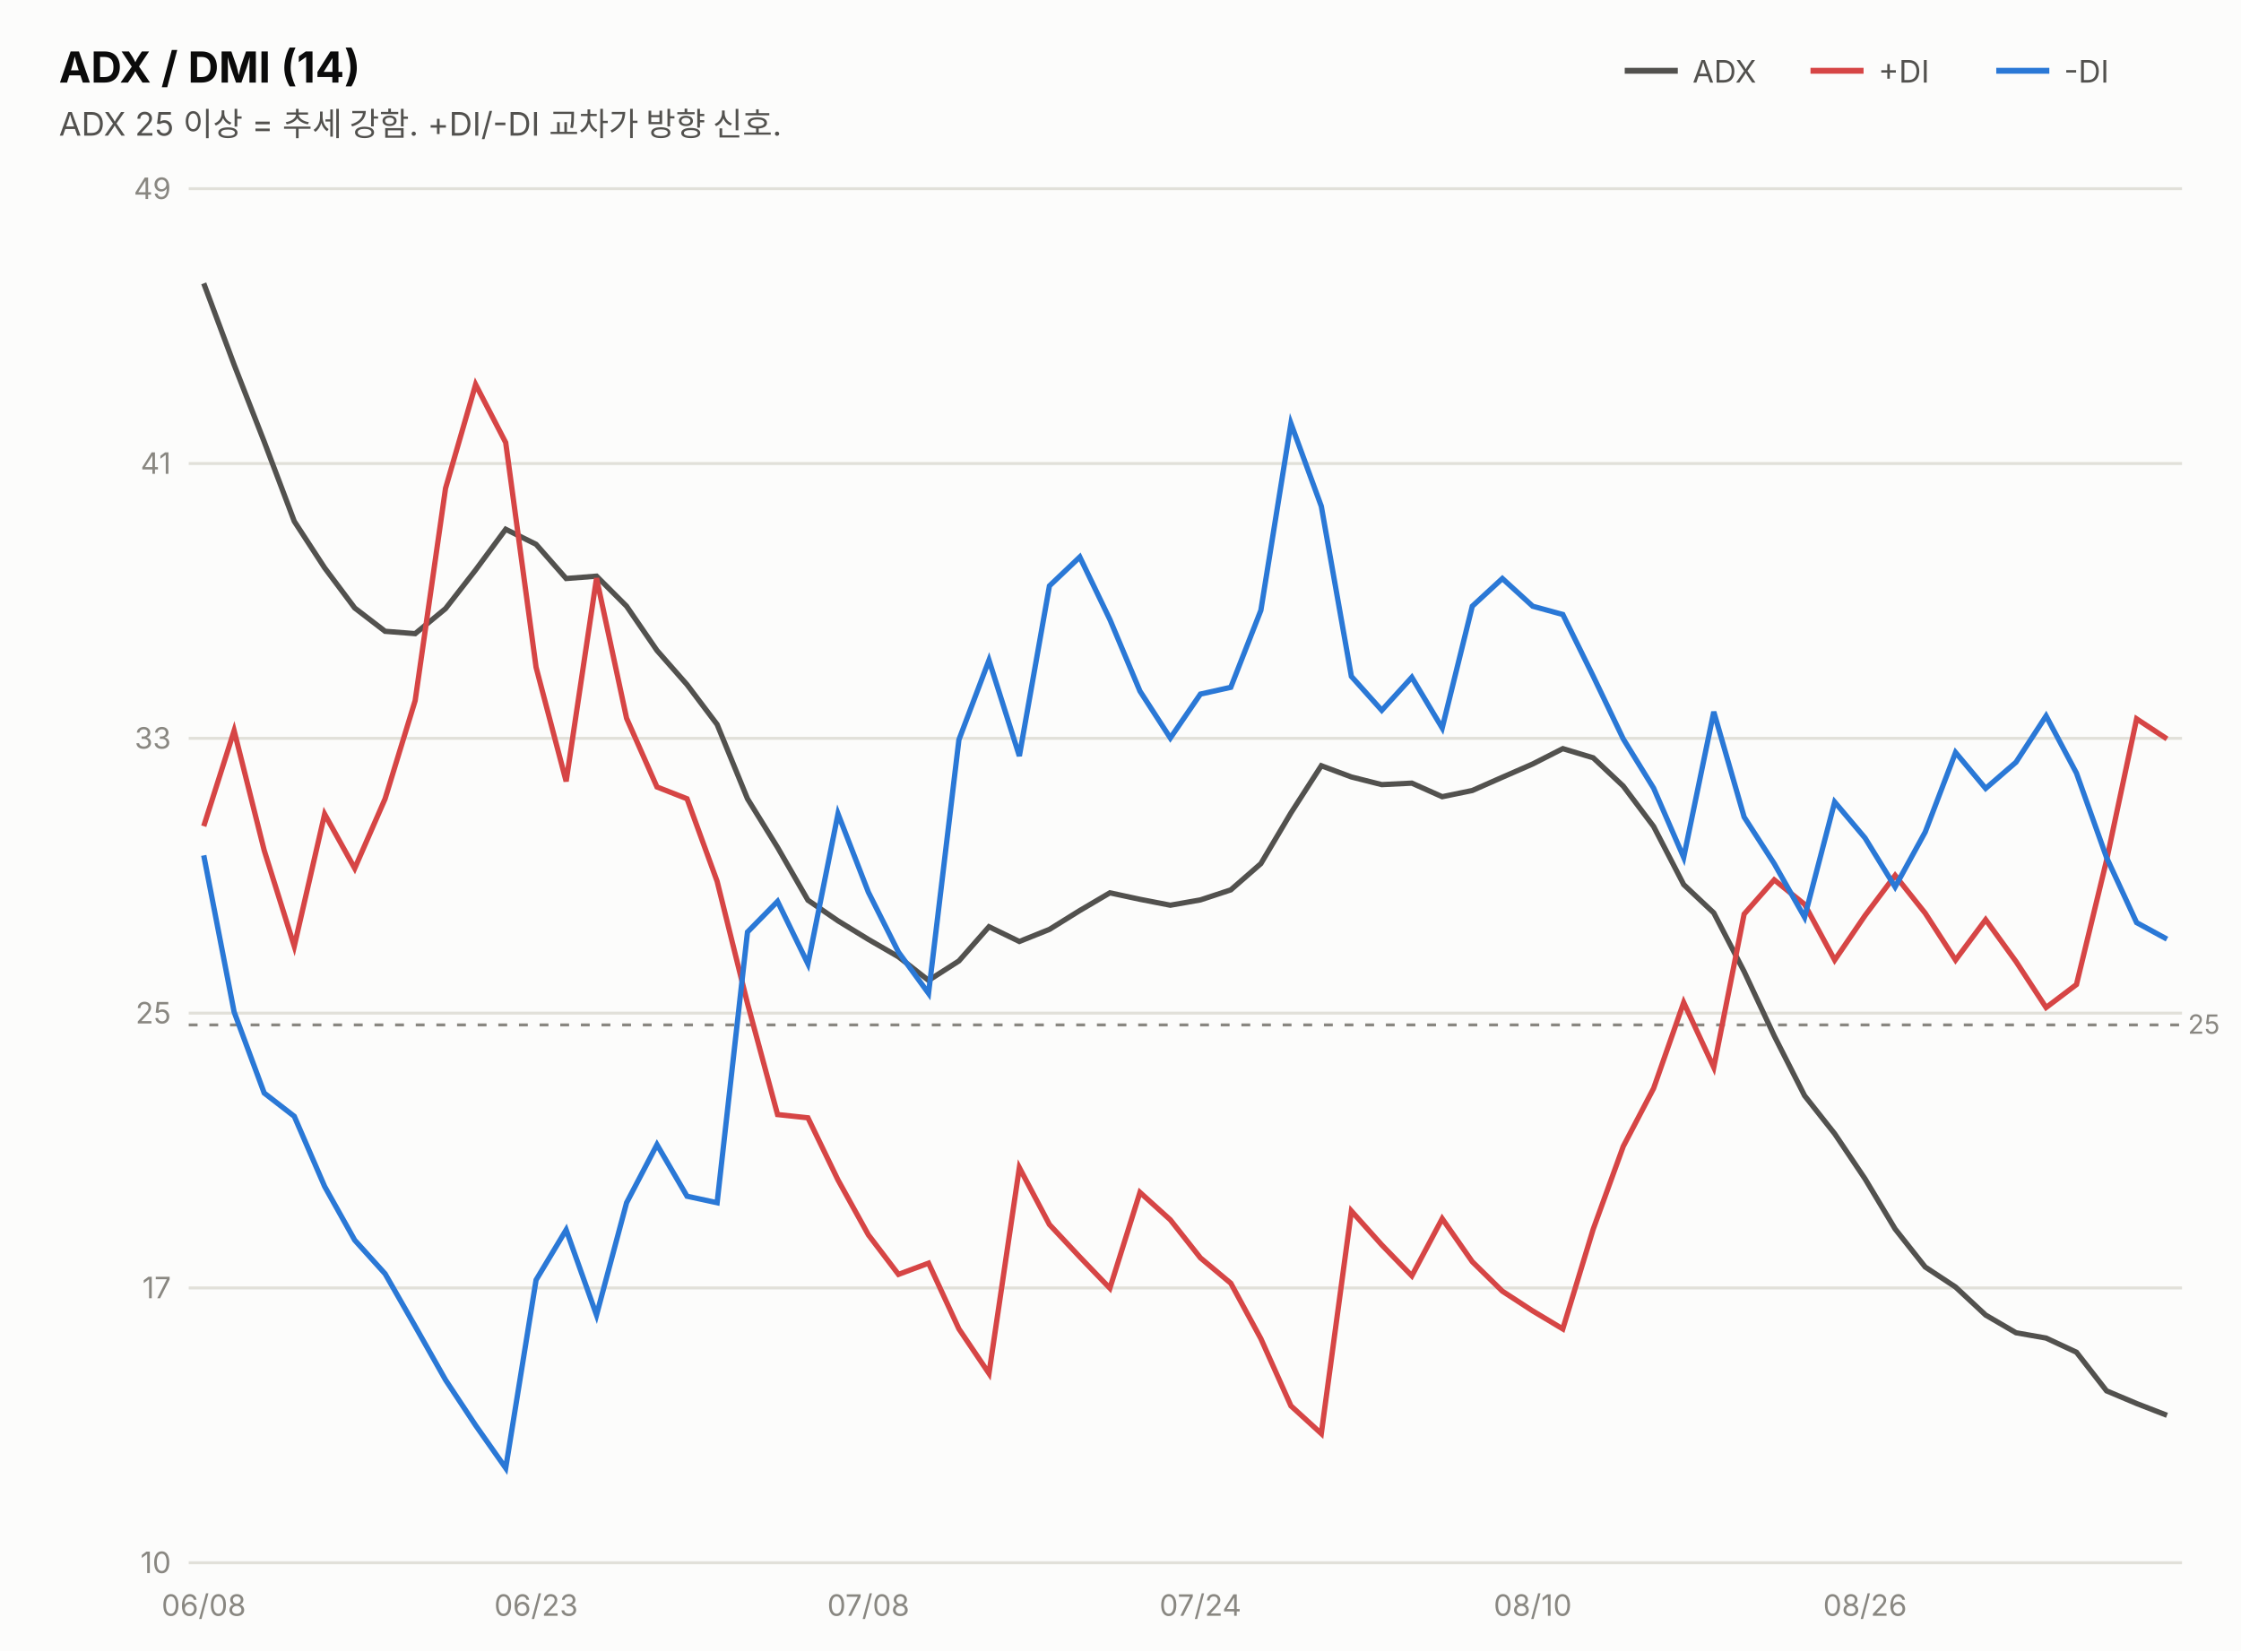
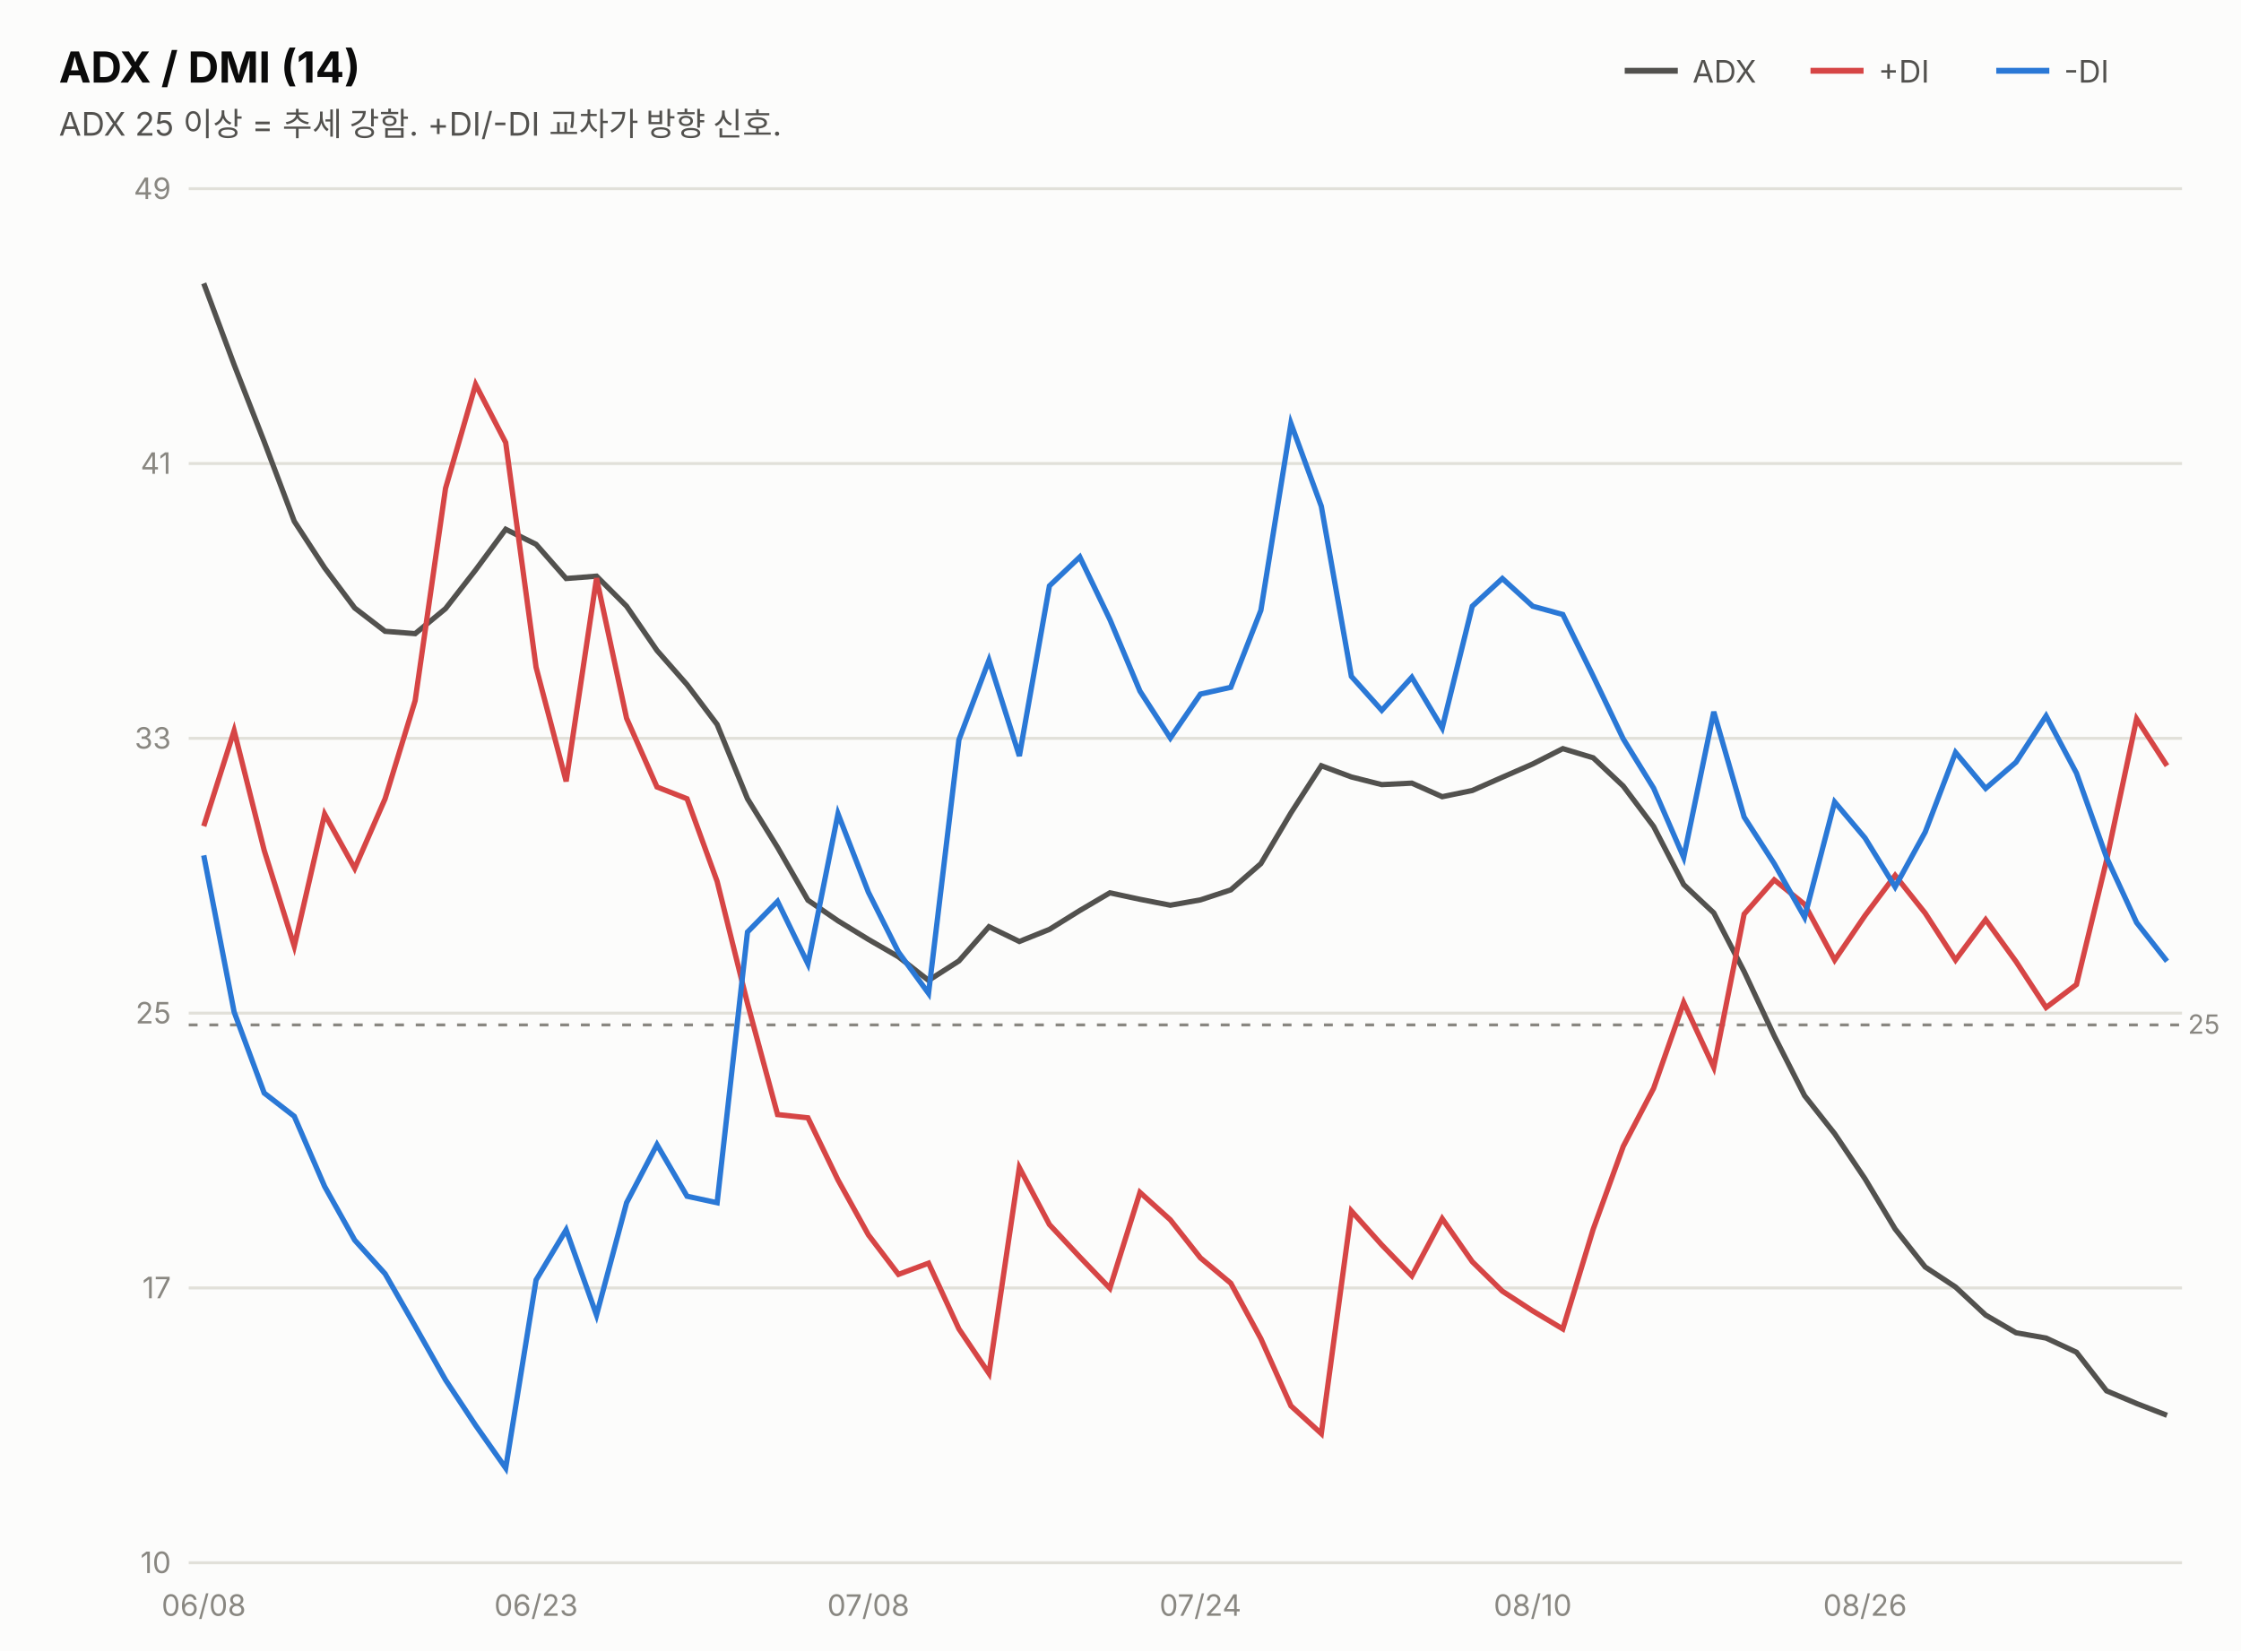
<svg xmlns="http://www.w3.org/2000/svg" width="760" height="560" viewBox="0 0 760 560" font-family="system-ui,-apple-system,&quot;Segoe UI&quot;,&quot;Malgun Gothic&quot;,&quot;Apple SD Gothic Neo&quot;,sans-serif">
  <rect width="760" height="560" fill="#fcfcfb" />
  <text x="20" y="28" font-size="14.5" font-weight="700" fill="#0b0b0b">ADX / DMI (14)</text>
  <text x="20" y="46" font-size="11" fill="#52514e">ADX 25 이상 = 추세 강함. +DI/-DI 교차가 방향 신호.</text>
  <line x1="551" y1="24" x2="569" y2="24" stroke="#52514e" stroke-width="2" />
  <text x="574" y="28" font-size="10.5" fill="#52514e">ADX</text>
  <line x1="614" y1="24" x2="632" y2="24" stroke="#d64545" stroke-width="2" />
  <text x="637" y="28" font-size="10.5" fill="#52514e">+DI</text>
  <line x1="677" y1="24" x2="695" y2="24" stroke="#2a78d6" stroke-width="2" />
  <text x="700" y="28" font-size="10.5" fill="#52514e">-DI</text>
  <line x1="64" y1="530.0" x2="740" y2="530.0" stroke="#e1e0d9" stroke-width="1" />
  <text x="58" y="533.5" font-size="10" fill="#898781" text-anchor="end" style="font-variant-numeric:tabular-nums">10</text>
  <line x1="64" y1="436.8" x2="740" y2="436.8" stroke="#e1e0d9" stroke-width="1" />
  <text x="58" y="440.3" font-size="10" fill="#898781" text-anchor="end" style="font-variant-numeric:tabular-nums">17</text>
  <line x1="64" y1="343.6" x2="740" y2="343.6" stroke="#e1e0d9" stroke-width="1" />
  <text x="58" y="347.1" font-size="10" fill="#898781" text-anchor="end" style="font-variant-numeric:tabular-nums">25</text>
  <line x1="64" y1="250.4" x2="740" y2="250.4" stroke="#e1e0d9" stroke-width="1" />
  <text x="58" y="253.9" font-size="10" fill="#898781" text-anchor="end" style="font-variant-numeric:tabular-nums">33</text>
  <line x1="64" y1="157.2" x2="740" y2="157.2" stroke="#e1e0d9" stroke-width="1" />
  <text x="58" y="160.7" font-size="10" fill="#898781" text-anchor="end" style="font-variant-numeric:tabular-nums">41</text>
  <line x1="64" y1="64.0" x2="740" y2="64.0" stroke="#e1e0d9" stroke-width="1" />
  <text x="58" y="67.5" font-size="10" fill="#898781" text-anchor="end" style="font-variant-numeric:tabular-nums">49</text>
  <line x1="64" y1="347.6" x2="740" y2="347.6" stroke="#898781" stroke-width="1" stroke-dasharray="3 4" />
  <text x="742" y="350.6" font-size="9" fill="#898781">25</text>
  <path d="M69.1,96.1 L79.4,123.7 L89.6,149.8 L99.8,176.8 L110.1,192.6 L120.3,206.2 L130.6,214.1 L140.8,214.9 L151.1,206.4 L161.3,193.3 L171.5,179.5 L181.8,184.6 L192.0,196.2 L202.3,195.4 L212.5,205.6 L222.8,220.6 L233.0,232.2 L243.2,245.7 L253.5,270.9 L263.7,287.4 L274.0,305.3 L284.2,312.3 L294.5,318.6 L304.7,324.5 L314.9,332.5 L325.2,325.9 L335.4,314.3 L345.7,319.3 L355.9,315.2 L366.2,308.8 L376.4,302.8 L386.6,305.0 L396.9,307.0 L407.1,305.2 L417.4,301.8 L427.6,292.9 L437.8,275.7 L448.1,259.7 L458.3,263.5 L468.6,266.1 L478.8,265.6 L489.1,270.2 L499.3,268.1 L509.5,263.6 L519.8,259.1 L530.0,253.9 L540.3,257.0 L550.5,266.6 L560.8,280.3 L571.0,300.0 L581.2,309.6 L591.5,329.5 L601.7,351.3 L612.0,371.6 L622.2,384.5 L632.5,399.8 L642.7,416.8 L652.9,429.7 L663.2,436.5 L673.4,446.0 L683.7,452.0 L693.9,453.8 L704.2,458.6 L714.4,471.7 L724.6,476.0 L734.9,480.0" fill="none" stroke="#52514e" stroke-width="1.8" />
-   <path d="M69.1,280.2 L79.4,247.8 L89.6,288.4 L99.8,320.9 L110.1,276.1 L120.3,294.5 L130.6,270.9 L140.8,237.6 L151.1,165.6 L161.3,130.4 L171.5,150.1 L181.8,226.3 L192.0,265.0 L202.3,196.1 L212.5,243.6 L222.8,266.9 L233.0,270.9 L243.2,298.9 L253.5,340.3 L263.7,378.0 L274.0,379.1 L284.2,400.2 L294.5,418.8 L304.7,432.2 L314.9,428.4 L325.2,450.7 L335.4,465.8 L345.7,396.0 L355.9,415.3 L366.2,426.3 L376.4,436.9 L386.6,404.4 L396.9,413.7 L407.1,426.6 L417.4,435.2 L427.6,454.0 L437.8,476.8 L448.1,486.2 L458.3,410.7 L468.6,422.2 L478.8,432.7 L489.1,413.3 L499.3,427.9 L509.5,437.9 L519.8,444.6 L530.0,450.7 L540.3,416.9 L550.5,388.8 L560.8,369.1 L571.0,340.0 L581.2,362.0 L591.5,310.0 L601.7,298.4 L612.0,306.7 L622.2,325.6 L632.5,310.5 L642.7,296.9 L652.9,309.7 L663.2,325.6 L673.4,311.9 L683.7,326.1 L693.9,341.7 L704.2,333.9 L714.4,291.8 L724.6,243.8 L734.9,250.6" fill="none" stroke="#d64545" stroke-width="1.8" />
-   <path d="M69.1,290.1 L79.4,343.2 L89.6,370.7 L99.8,378.6 L110.1,402.4 L120.3,420.6 L130.6,432.0 L140.8,449.8 L151.1,468.0 L161.3,483.4 L171.5,497.9 L181.8,434.1 L192.0,417.1 L202.3,446.0 L212.5,407.9 L222.8,388.2 L233.0,405.7 L243.2,407.9 L253.5,316.1 L263.7,305.7 L274.0,326.9 L284.2,276.0 L294.5,302.6 L304.7,322.9 L314.9,336.9 L325.2,250.9 L335.4,223.9 L345.7,256.4 L355.9,198.7 L366.2,188.9 L376.4,210.1 L386.6,234.4 L396.9,250.3 L407.1,235.4 L417.4,233.1 L427.6,207.0 L437.8,143.6 L448.1,171.7 L458.3,229.4 L468.6,240.9 L478.8,229.7 L489.1,246.9 L499.3,205.6 L509.5,196.2 L519.8,205.6 L530.0,208.4 L540.3,229.3 L550.5,250.6 L560.8,267.3 L571.0,290.8 L581.2,241.4 L591.5,277.1 L601.7,292.9 L612.0,311.1 L622.2,272.0 L632.5,284.2 L642.7,300.8 L652.9,282.2 L663.2,255.2 L673.4,267.4 L683.7,258.5 L693.9,242.8 L704.2,262.2 L714.4,290.8 L724.6,312.9 L734.9,318.5" fill="none" stroke="#2a78d6" stroke-width="1.8" />
+   <path d="M69.1,280.2 L79.4,247.8 L89.6,288.4 L99.8,320.9 L110.1,276.1 L120.3,294.5 L130.6,270.9 L140.8,237.6 L151.1,165.6 L161.3,130.4 L171.5,150.1 L181.8,226.3 L192.0,265.0 L202.3,196.1 L212.5,243.6 L222.8,266.9 L233.0,270.9 L243.2,298.9 L253.5,340.3 L263.7,378.0 L274.0,379.1 L284.2,400.2 L294.5,418.8 L304.7,432.2 L314.9,428.4 L325.2,450.7 L335.4,465.8 L345.7,396.0 L355.9,415.3 L366.2,426.3 L376.4,436.9 L386.6,404.4 L396.9,413.7 L407.1,426.6 L417.4,435.2 L427.6,454.0 L437.8,476.8 L448.1,486.2 L458.3,410.7 L468.6,422.2 L478.8,432.7 L489.1,413.3 L499.3,427.9 L509.5,437.9 L519.8,444.6 L530.0,450.7 L540.3,416.9 L550.5,388.8 L560.8,369.1 L571.0,340.0 L581.2,362.0 L591.5,310.0 L601.7,298.4 L612.0,306.7 L622.2,325.6 L632.5,310.5 L642.7,296.9 L652.9,309.7 L663.2,325.6 L673.4,311.9 L683.7,326.1 L693.9,341.7 L704.2,333.9 L714.4,291.8 L724.6,243.8 L734.9,259.7" fill="none" stroke="#d64545" stroke-width="1.8" />
+   <path d="M69.1,290.1 L79.4,343.2 L89.6,370.7 L99.8,378.6 L110.1,402.4 L120.3,420.6 L130.6,432.0 L140.8,449.8 L151.1,468.0 L161.3,483.4 L171.5,497.9 L181.8,434.1 L192.0,417.1 L202.3,446.0 L212.5,407.9 L222.8,388.2 L233.0,405.7 L243.2,407.9 L253.5,316.1 L263.7,305.7 L274.0,326.9 L284.2,276.0 L294.5,302.6 L304.7,322.9 L314.9,336.9 L325.2,250.9 L335.4,223.9 L345.7,256.4 L355.9,198.7 L366.2,188.9 L376.4,210.1 L386.6,234.4 L396.9,250.3 L407.1,235.4 L417.4,233.1 L427.6,207.0 L437.8,143.6 L448.1,171.7 L458.3,229.4 L468.6,240.9 L478.8,229.7 L489.1,246.9 L499.3,205.6 L509.5,196.2 L519.8,205.6 L530.0,208.4 L540.3,229.3 L550.5,250.6 L560.8,267.3 L571.0,290.8 L581.2,241.4 L591.5,277.1 L601.7,292.9 L612.0,311.1 L622.2,272.0 L632.5,284.2 L642.7,300.8 L652.9,282.2 L663.2,255.2 L673.4,267.4 L683.7,258.5 L693.9,242.8 L704.2,262.2 L714.4,290.8 L724.6,312.9 L734.9,326.0" fill="none" stroke="#2a78d6" stroke-width="1.8" />
  <text x="69.1" y="548" font-size="10" fill="#898781" text-anchor="middle">06/08</text>
  <text x="181.8" y="548" font-size="10" fill="#898781" text-anchor="middle">06/23</text>
  <text x="294.5" y="548" font-size="10" fill="#898781" text-anchor="middle">07/08</text>
  <text x="407.1" y="548" font-size="10" fill="#898781" text-anchor="middle">07/24</text>
  <text x="519.8" y="548" font-size="10" fill="#898781" text-anchor="middle">08/10</text>
  <text x="632.5" y="548" font-size="10" fill="#898781" text-anchor="middle">08/26</text>
</svg>
